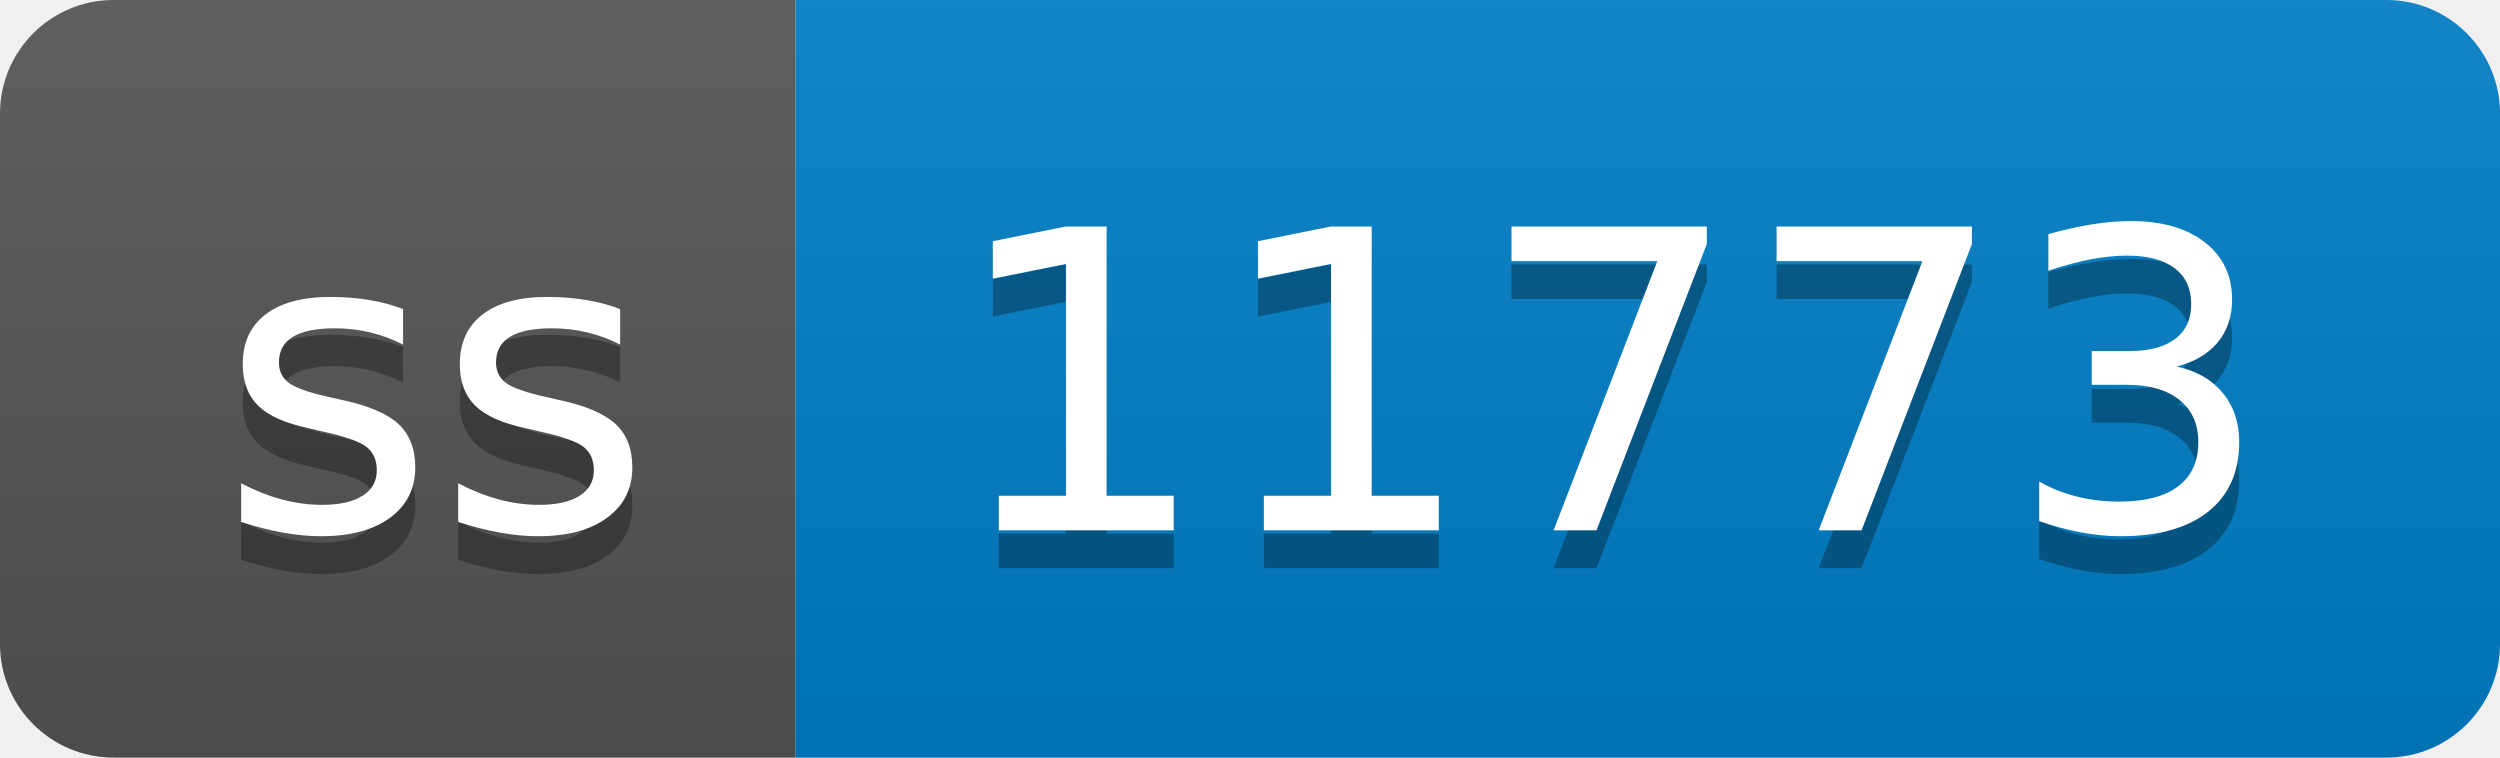
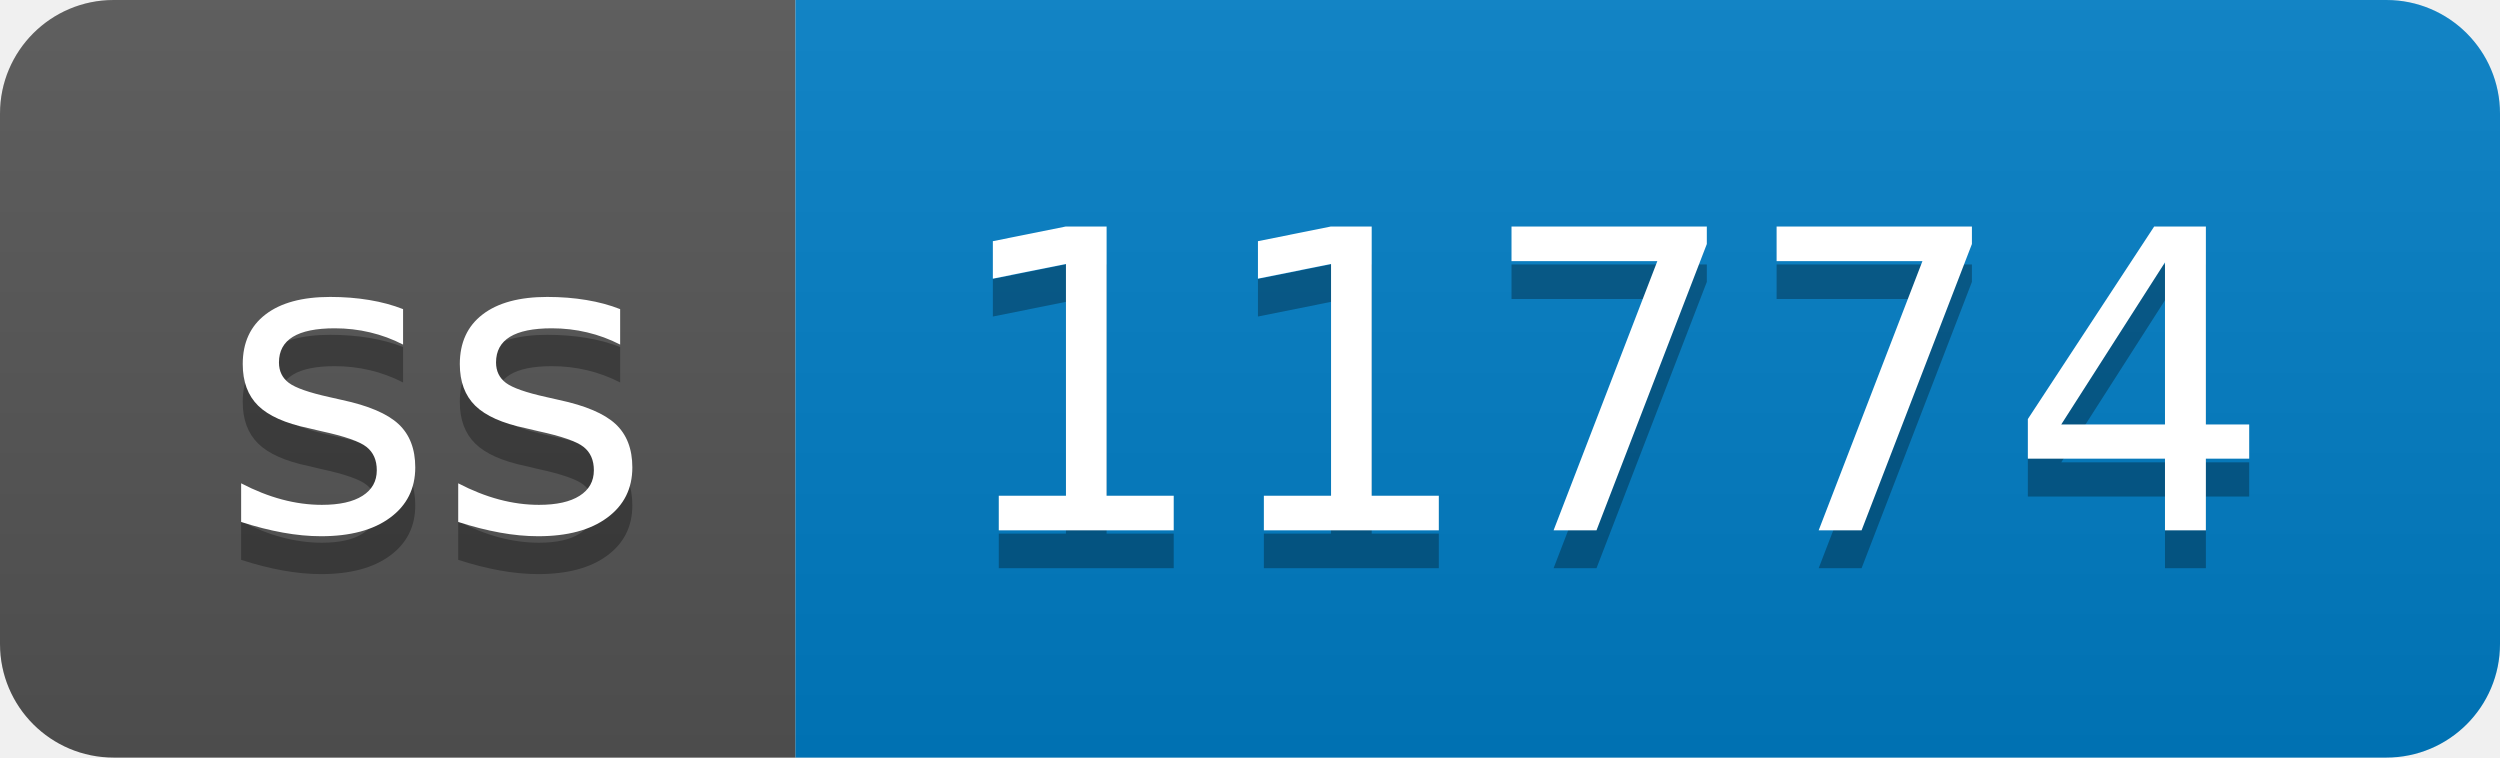
- <svg xmlns="http://www.w3.org/2000/svg" width="66" height="20" role="img" aria-label="ss: 11773">
+ <svg xmlns="http://www.w3.org/2000/svg" width="66" height="20" role="img" aria-label="ss: 11774">
  <linearGradient id="s" x2="0" y2="100%">
    <stop offset="0" stop-color="#bbb" stop-opacity=".1" />
    <stop offset="1" stop-opacity=".1" />
  </linearGradient>
  <clipPath id="r">
    <rect width="66" height="20" rx="3" fill="#fff" />
  </clipPath>
  <g clip-path="url(#r)">
    <rect width="21" height="20" fill="#555" />
    <rect x="21" width="45" height="20" fill="#007ec6" />
    <rect width="66" height="20" fill="url(#s)" />
  </g>
  <g fill="#fff" text-anchor="middle" font-family="Verdana,Geneva,DejaVu Sans,sans-serif" text-rendering="geometricPrecision" font-size="110">
    <text aria-hidden="true" x="115" y="150" fill="#010101" fill-opacity=".3" transform="scale(.1)" textLength="110">ss</text>
    <text x="115" y="140" transform="scale(.1)" fill="#fff" textLength="110">ss</text>
-     <text aria-hidden="true" x="425" y="150" fill="#010101" fill-opacity=".3" transform="scale(.1)" textLength="350">11773</text>
-     <text x="425" y="140" transform="scale(.1)" fill="#fff" textLength="350">11773</text>
+     <text aria-hidden="true" x="425" y="150" fill="#010101" fill-opacity=".3" transform="scale(.1)" textLength="350">11774</text>
+     <text x="425" y="140" transform="scale(.1)" fill="#fff" textLength="350">11774</text>
  </g>
</svg>
